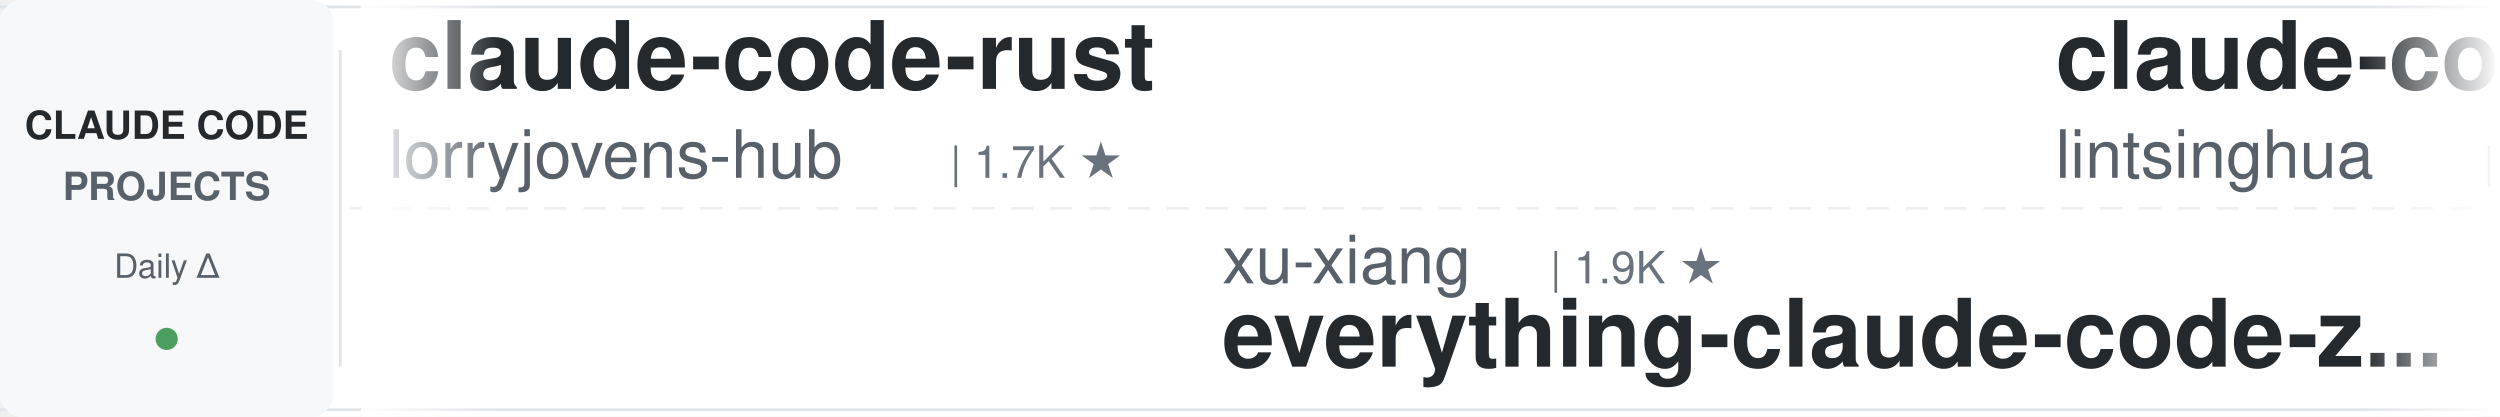
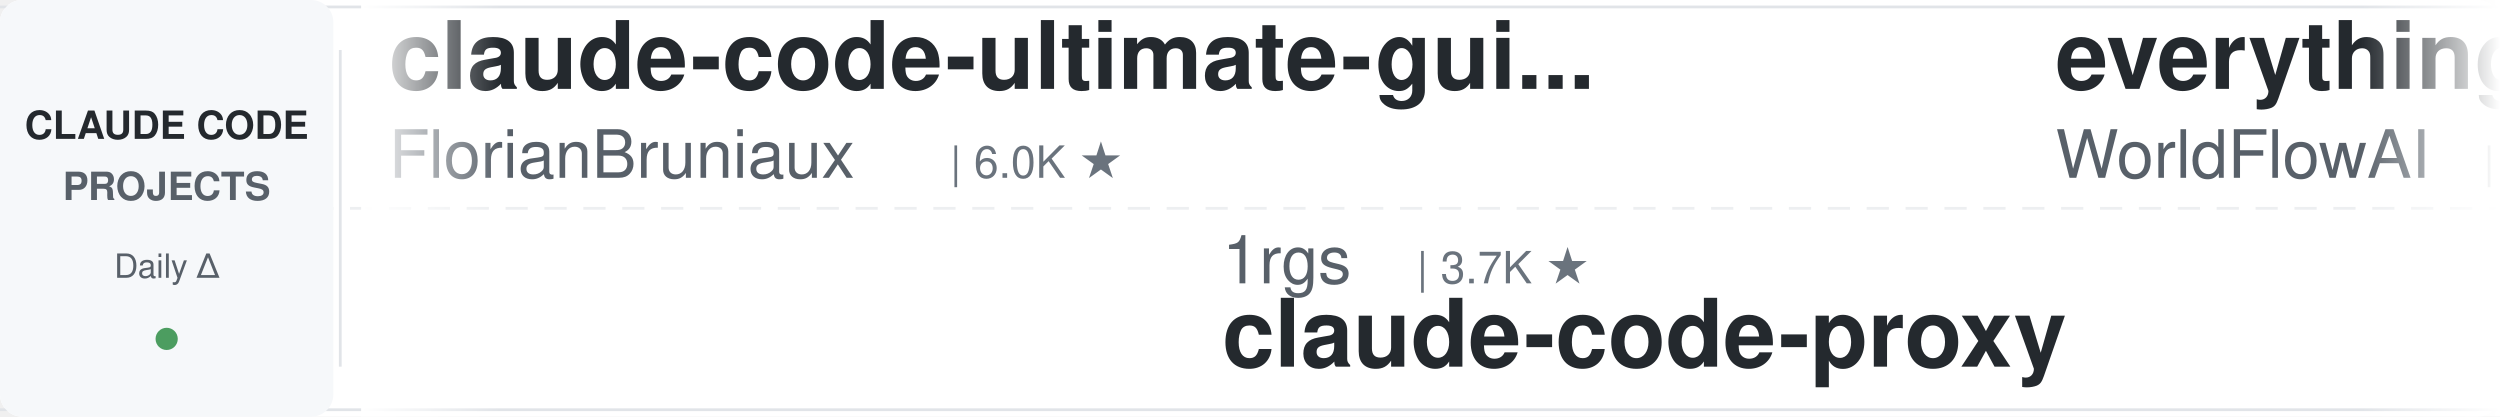
<svg xmlns="http://www.w3.org/2000/svg" width="900" height="150">
  <defs>
    <linearGradient id="leftFade" x1="0%" y1="0%" x2="100%" y2="0%">
      <stop offset="0%" style="stop-color:#ffffff;stop-opacity:1" />
      <stop offset="100%" style="stop-color:#ffffff;stop-opacity:0" />
    </linearGradient>
    <linearGradient id="rightFade" x1="0%" y1="0%" x2="100%" y2="0%">
      <stop offset="0%" style="stop-color:#ffffff;stop-opacity:0" />
      <stop offset="100%" style="stop-color:#ffffff;stop-opacity:1" />
    </linearGradient>
  </defs>
  <rect width="900" height="150" fill="#ffffff" rx="8" />
  <rect x="0" y="2" width="900" height="1" fill="#e1e4e8" />
  <rect x="0" y="147" width="900" height="1" fill="#e1e4e8" />
  <line x1="0" y1="75" x2="900" y2="75" stroke="#e1e4e8" stroke-width="1" stroke-dasharray="8 6" opacity="0.6" />
  <rect x="0" y="0" width="120" height="150" fill="#f6f8fa" rx="8" />
  <text x="60" y="50" font-family="-apple-system, BlinkMacSystemFont, 'Segoe UI', Helvetica, Arial, sans-serif" font-size="14" font-weight="600" fill="#24292e" text-anchor="middle">CLAUDE CODE</text>
  <text x="60" y="72" font-family="-apple-system, BlinkMacSystemFont, 'Segoe UI', Helvetica, Arial, sans-serif" font-size="14" font-weight="600" fill="#586069" text-anchor="middle">PROJECTS</text>
  <text x="60" y="100" font-family="-apple-system, BlinkMacSystemFont, 'Segoe UI', Helvetica, Arial, sans-serif" font-size="12" font-weight="500" fill="#586069" text-anchor="middle">Daily Δ</text>
  <circle cx="60" cy="122" r="4" fill="#22863a" opacity="0.8" />
  <rect x="122" y="18" width="1" height="114" fill="#e1e4e8" />
  <clipPath id="tickerClip">
    <rect x="130" y="0" width="770" height="150" />
  </clipPath>
  <g clip-path="url(#tickerClip)">
    <g id="tickerItems">
      <animateTransform attributeName="transform" attributeType="XML" type="translate" from="0 0" to="-3000 0" dur="54s" repeatCount="indefinite" />
      <g transform="translate(0, 0)">
-         <text x="140" y="32" font-family="-apple-system, BlinkMacSystemFont, 'Segoe UI', Helvetica, Arial, sans-serif" font-size="34" font-weight="600" fill="#24292e">claude-code-rust</text>
-         <text x="140" y="64" font-family="-apple-system, BlinkMacSystemFont, 'Segoe UI', Helvetica, Arial, sans-serif" font-size="24" font-weight="400" fill="#586069">lorryjovens-hub</text>
-         <text x="342" y="64" font-family="-apple-system, BlinkMacSystemFont, 'Segoe UI', Helvetica, Arial, sans-serif" font-size="16" font-weight="500" fill="#6a737d">| 1.7K ★</text>
+         <text x="140" y="32" font-family="-apple-system, BlinkMacSystemFont, 'Segoe UI', Helvetica, Arial, sans-serif" font-size="34" font-weight="600" fill="#24292e">claude-code-ultimate-gui...</text>
+         <text x="140" y="64" font-family="-apple-system, BlinkMacSystemFont, 'Segoe UI', Helvetica, Arial, sans-serif" font-size="24" font-weight="400" fill="#586069">FlorianBruniaux</text>
+         <text x="342" y="64" font-family="-apple-system, BlinkMacSystemFont, 'Segoe UI', Helvetica, Arial, sans-serif" font-size="16" font-weight="500" fill="#6a737d">| 6.0K ★</text>
      </g>
      <g transform="translate(300, 0)">
-         <text x="140" y="102" font-family="-apple-system, BlinkMacSystemFont, 'Segoe UI', Helvetica, Arial, sans-serif" font-size="24" font-weight="400" fill="#586069">xu-xiang</text>
-         <text x="258" y="102" font-family="-apple-system, BlinkMacSystemFont, 'Segoe UI', Helvetica, Arial, sans-serif" font-size="16" font-weight="500" fill="#6a737d">| 1.9K ★</text>
-         <text x="140" y="132" font-family="-apple-system, BlinkMacSystemFont, 'Segoe UI', Helvetica, Arial, sans-serif" font-size="34" font-weight="600" fill="#24292e">everything-claude-code-z...</text>
+         <text x="140" y="102" font-family="-apple-system, BlinkMacSystemFont, 'Segoe UI', Helvetica, Arial, sans-serif" font-size="24" font-weight="400" fill="#586069">1rgs</text>
+         <text x="210" y="102" font-family="-apple-system, BlinkMacSystemFont, 'Segoe UI', Helvetica, Arial, sans-serif" font-size="16" font-weight="500" fill="#6a737d">| 3.7K ★</text>
+         <text x="140" y="132" font-family="-apple-system, BlinkMacSystemFont, 'Segoe UI', Helvetica, Arial, sans-serif" font-size="34" font-weight="600" fill="#24292e">claude-code-proxy</text>
      </g>
      <g transform="translate(600, 0)">
-         <text x="140" y="32" font-family="-apple-system, BlinkMacSystemFont, 'Segoe UI', Helvetica, Arial, sans-serif" font-size="34" font-weight="600" fill="#24292e">claude-code-book</text>
-         <text x="140" y="64" font-family="-apple-system, BlinkMacSystemFont, 'Segoe UI', Helvetica, Arial, sans-serif" font-size="24" font-weight="400" fill="#586069">lintsinghua</text>
-         <text x="294" y="64" font-family="-apple-system, BlinkMacSystemFont, 'Segoe UI', Helvetica, Arial, sans-serif" font-size="16" font-weight="500" fill="#6a737d">| 4.2K ★</text>
+         <text x="140" y="32" font-family="-apple-system, BlinkMacSystemFont, 'Segoe UI', Helvetica, Arial, sans-serif" font-size="34" font-weight="600" fill="#24292e">everything-claude-code</text>
+         <text x="140" y="64" font-family="-apple-system, BlinkMacSystemFont, 'Segoe UI', Helvetica, Arial, sans-serif" font-size="24" font-weight="400" fill="#586069">WorldFlowAI</text>
+         <text x="294" y="64" font-family="-apple-system, BlinkMacSystemFont, 'Segoe UI', Helvetica, Arial, sans-serif" font-size="16" font-weight="500" fill="#6a737d">| 2.8K ★</text>
      </g>
      <g transform="translate(900, 0)">
-         <text x="140" y="102" font-family="-apple-system, BlinkMacSystemFont, 'Segoe UI', Helvetica, Arial, sans-serif" font-size="24" font-weight="400" fill="#586069">huangjia2019</text>
-         <text x="306" y="102" font-family="-apple-system, BlinkMacSystemFont, 'Segoe UI', Helvetica, Arial, sans-serif" font-size="16" font-weight="500" fill="#6a737d">| 1.1K ★</text>
-         <text x="140" y="132" font-family="-apple-system, BlinkMacSystemFont, 'Segoe UI', Helvetica, Arial, sans-serif" font-size="34" font-weight="600" fill="#24292e">claude-code-engineering</text>
+         <text x="140" y="102" font-family="-apple-system, BlinkMacSystemFont, 'Segoe UI', Helvetica, Arial, sans-serif" font-size="24" font-weight="400" fill="#586069">anthropics</text>
+         <text x="282" y="102" font-family="-apple-system, BlinkMacSystemFont, 'Segoe UI', Helvetica, Arial, sans-serif" font-size="16" font-weight="500" fill="#6a737d">| 6.2K ★</text>
+         <text x="140" y="132" font-family="-apple-system, BlinkMacSystemFont, 'Segoe UI', Helvetica, Arial, sans-serif" font-size="34" font-weight="600" fill="#24292e">claude-code-security-rev...</text>
      </g>
      <g transform="translate(1200, 0)">
-         <text x="140" y="32" font-family="-apple-system, BlinkMacSystemFont, 'Segoe UI', Helvetica, Arial, sans-serif" font-size="34" font-weight="600" fill="#24292e">ClaudeCodeAgents</text>
-         <text x="140" y="64" font-family="-apple-system, BlinkMacSystemFont, 'Segoe UI', Helvetica, Arial, sans-serif" font-size="24" font-weight="400" fill="#586069">darcyegb</text>
-         <text x="258" y="64" font-family="-apple-system, BlinkMacSystemFont, 'Segoe UI', Helvetica, Arial, sans-serif" font-size="16" font-weight="500" fill="#6a737d">| 762 ★</text>
+         <text x="140" y="32" font-family="-apple-system, BlinkMacSystemFont, 'Segoe UI', Helvetica, Arial, sans-serif" font-size="34" font-weight="600" fill="#24292e">pi-vs-claude-code</text>
+         <text x="140" y="64" font-family="-apple-system, BlinkMacSystemFont, 'Segoe UI', Helvetica, Arial, sans-serif" font-size="24" font-weight="400" fill="#586069">disler</text>
+         <text x="234" y="64" font-family="-apple-system, BlinkMacSystemFont, 'Segoe UI', Helvetica, Arial, sans-serif" font-size="16" font-weight="500" fill="#6a737d">| 1.7K ★</text>
      </g>
      <g transform="translate(1500, 0)">
-         <text x="140" y="102" font-family="-apple-system, BlinkMacSystemFont, 'Segoe UI', Helvetica, Arial, sans-serif" font-size="24" font-weight="400" fill="#586069">Yeachan-Heo</text>
-         <text x="294" y="102" font-family="-apple-system, BlinkMacSystemFont, 'Segoe UI', Helvetica, Arial, sans-serif" font-size="16" font-weight="500" fill="#6a737d">| 39.1K ★</text>
-         <text x="140" y="132" font-family="-apple-system, BlinkMacSystemFont, 'Segoe UI', Helvetica, Arial, sans-serif" font-size="34" font-weight="600" fill="#24292e">oh-my-claudecode</text>
+         <text x="140" y="102" font-family="-apple-system, BlinkMacSystemFont, 'Segoe UI', Helvetica, Arial, sans-serif" font-size="24" font-weight="400" fill="#586069">darcyegb</text>
+         <text x="258" y="102" font-family="-apple-system, BlinkMacSystemFont, 'Segoe UI', Helvetica, Arial, sans-serif" font-size="16" font-weight="500" fill="#6a737d">| 762 ★</text>
+         <text x="140" y="132" font-family="-apple-system, BlinkMacSystemFont, 'Segoe UI', Helvetica, Arial, sans-serif" font-size="34" font-weight="600" fill="#24292e">ClaudeCodeAgents</text>
      </g>
      <g transform="translate(1800, 0)">
-         <text x="140" y="32" font-family="-apple-system, BlinkMacSystemFont, 'Segoe UI', Helvetica, Arial, sans-serif" font-size="34" font-weight="600" fill="#24292e">claude-code-security-rev...</text>
-         <text x="140" y="64" font-family="-apple-system, BlinkMacSystemFont, 'Segoe UI', Helvetica, Arial, sans-serif" font-size="24" font-weight="400" fill="#586069">anthropics</text>
-         <text x="282" y="64" font-family="-apple-system, BlinkMacSystemFont, 'Segoe UI', Helvetica, Arial, sans-serif" font-size="16" font-weight="500" fill="#6a737d">| 6.2K ★</text>
+         <text x="140" y="32" font-family="-apple-system, BlinkMacSystemFont, 'Segoe UI', Helvetica, Arial, sans-serif" font-size="34" font-weight="600" fill="#24292e">claude-code-transcripts</text>
+         <text x="140" y="64" font-family="-apple-system, BlinkMacSystemFont, 'Segoe UI', Helvetica, Arial, sans-serif" font-size="24" font-weight="400" fill="#586069">simonw</text>
+         <text x="234" y="64" font-family="-apple-system, BlinkMacSystemFont, 'Segoe UI', Helvetica, Arial, sans-serif" font-size="16" font-weight="500" fill="#6a737d">| 1.7K ★</text>
      </g>
      <g transform="translate(2100, 0)">
-         <text x="140" y="102" font-family="-apple-system, BlinkMacSystemFont, 'Segoe UI', Helvetica, Arial, sans-serif" font-size="24" font-weight="400" fill="#586069">rohitg00</text>
-         <text x="258" y="102" font-family="-apple-system, BlinkMacSystemFont, 'Segoe UI', Helvetica, Arial, sans-serif" font-size="16" font-weight="500" fill="#6a737d">| 2.6K ★</text>
-         <text x="140" y="132" font-family="-apple-system, BlinkMacSystemFont, 'Segoe UI', Helvetica, Arial, sans-serif" font-size="34" font-weight="600" fill="#24292e">awesome-claude-code-tool...</text>
+         <text x="140" y="102" font-family="-apple-system, BlinkMacSystemFont, 'Segoe UI', Helvetica, Arial, sans-serif" font-size="24" font-weight="400" fill="#586069">liuup</text>
+         <text x="222" y="102" font-family="-apple-system, BlinkMacSystemFont, 'Segoe UI', Helvetica, Arial, sans-serif" font-size="16" font-weight="500" fill="#6a737d">| 3.9K ★</text>
+         <text x="140" y="132" font-family="-apple-system, BlinkMacSystemFont, 'Segoe UI', Helvetica, Arial, sans-serif" font-size="34" font-weight="600" fill="#24292e">claude-code-analysis</text>
      </g>
      <g transform="translate(2400, 0)">
-         <text x="140" y="32" font-family="-apple-system, BlinkMacSystemFont, 'Segoe UI', Helvetica, Arial, sans-serif" font-size="34" font-weight="600" fill="#24292e">learn-claude-code</text>
-         <text x="140" y="64" font-family="-apple-system, BlinkMacSystemFont, 'Segoe UI', Helvetica, Arial, sans-serif" font-size="24" font-weight="400" fill="#586069">shareAI-lab</text>
-         <text x="294" y="64" font-family="-apple-system, BlinkMacSystemFont, 'Segoe UI', Helvetica, Arial, sans-serif" font-size="16" font-weight="500" fill="#6a737d">| 76.6K ★</text>
+         <text x="140" y="32" font-family="-apple-system, BlinkMacSystemFont, 'Segoe UI', Helvetica, Arial, sans-serif" font-size="34" font-weight="600" fill="#24292e">Claude-Code-Usage-Monito...</text>
+         <text x="140" y="64" font-family="-apple-system, BlinkMacSystemFont, 'Segoe UI', Helvetica, Arial, sans-serif" font-size="24" font-weight="400" fill="#586069">Maciek-roboblog</text>
+         <text x="342" y="64" font-family="-apple-system, BlinkMacSystemFont, 'Segoe UI', Helvetica, Arial, sans-serif" font-size="16" font-weight="500" fill="#6a737d">| 8.7K ★</text>
      </g>
      <g transform="translate(2700, 0)">
-         <text x="140" y="102" font-family="-apple-system, BlinkMacSystemFont, 'Segoe UI', Helvetica, Arial, sans-serif" font-size="24" font-weight="400" fill="#586069">digitalsamba</text>
-         <text x="306" y="102" font-family="-apple-system, BlinkMacSystemFont, 'Segoe UI', Helvetica, Arial, sans-serif" font-size="16" font-weight="500" fill="#6a737d">| 2.1K ★</text>
-         <text x="140" y="132" font-family="-apple-system, BlinkMacSystemFont, 'Segoe UI', Helvetica, Arial, sans-serif" font-size="34" font-weight="600" fill="#24292e">claude-code-video-toolki...</text>
+         <text x="140" y="102" font-family="-apple-system, BlinkMacSystemFont, 'Segoe UI', Helvetica, Arial, sans-serif" font-size="24" font-weight="400" fill="#586069">nicedreamzapp</text>
+         <text x="318" y="102" font-family="-apple-system, BlinkMacSystemFont, 'Segoe UI', Helvetica, Arial, sans-serif" font-size="16" font-weight="500" fill="#6a737d">| 3.3K ★</text>
+         <text x="140" y="132" font-family="-apple-system, BlinkMacSystemFont, 'Segoe UI', Helvetica, Arial, sans-serif" font-size="34" font-weight="600" fill="#24292e">claude-code-local</text>
      </g>
      <g transform="translate(3000, 0)">
-         <text x="140" y="32" font-family="-apple-system, BlinkMacSystemFont, 'Segoe UI', Helvetica, Arial, sans-serif" font-size="34" font-weight="600" fill="#24292e">claude-code-rust</text>
-         <text x="140" y="64" font-family="-apple-system, BlinkMacSystemFont, 'Segoe UI', Helvetica, Arial, sans-serif" font-size="24" font-weight="400" fill="#586069">lorryjovens-hub</text>
-         <text x="342" y="64" font-family="-apple-system, BlinkMacSystemFont, 'Segoe UI', Helvetica, Arial, sans-serif" font-size="16" font-weight="500" fill="#6a737d">| 1.7K ★</text>
+         <text x="140" y="32" font-family="-apple-system, BlinkMacSystemFont, 'Segoe UI', Helvetica, Arial, sans-serif" font-size="34" font-weight="600" fill="#24292e">claude-code-ultimate-gui...</text>
+         <text x="140" y="64" font-family="-apple-system, BlinkMacSystemFont, 'Segoe UI', Helvetica, Arial, sans-serif" font-size="24" font-weight="400" fill="#586069">FlorianBruniaux</text>
+         <text x="342" y="64" font-family="-apple-system, BlinkMacSystemFont, 'Segoe UI', Helvetica, Arial, sans-serif" font-size="16" font-weight="500" fill="#6a737d">| 6.0K ★</text>
      </g>
      <g transform="translate(3300, 0)">
-         <text x="140" y="102" font-family="-apple-system, BlinkMacSystemFont, 'Segoe UI', Helvetica, Arial, sans-serif" font-size="24" font-weight="400" fill="#586069">xu-xiang</text>
-         <text x="258" y="102" font-family="-apple-system, BlinkMacSystemFont, 'Segoe UI', Helvetica, Arial, sans-serif" font-size="16" font-weight="500" fill="#6a737d">| 1.9K ★</text>
-         <text x="140" y="132" font-family="-apple-system, BlinkMacSystemFont, 'Segoe UI', Helvetica, Arial, sans-serif" font-size="34" font-weight="600" fill="#24292e">everything-claude-code-z...</text>
+         <text x="140" y="102" font-family="-apple-system, BlinkMacSystemFont, 'Segoe UI', Helvetica, Arial, sans-serif" font-size="24" font-weight="400" fill="#586069">1rgs</text>
+         <text x="210" y="102" font-family="-apple-system, BlinkMacSystemFont, 'Segoe UI', Helvetica, Arial, sans-serif" font-size="16" font-weight="500" fill="#6a737d">| 3.7K ★</text>
+         <text x="140" y="132" font-family="-apple-system, BlinkMacSystemFont, 'Segoe UI', Helvetica, Arial, sans-serif" font-size="34" font-weight="600" fill="#24292e">claude-code-proxy</text>
      </g>
      <g transform="translate(3600, 0)">
-         <text x="140" y="32" font-family="-apple-system, BlinkMacSystemFont, 'Segoe UI', Helvetica, Arial, sans-serif" font-size="34" font-weight="600" fill="#24292e">claude-code-book</text>
-         <text x="140" y="64" font-family="-apple-system, BlinkMacSystemFont, 'Segoe UI', Helvetica, Arial, sans-serif" font-size="24" font-weight="400" fill="#586069">lintsinghua</text>
-         <text x="294" y="64" font-family="-apple-system, BlinkMacSystemFont, 'Segoe UI', Helvetica, Arial, sans-serif" font-size="16" font-weight="500" fill="#6a737d">| 4.2K ★</text>
+         <text x="140" y="32" font-family="-apple-system, BlinkMacSystemFont, 'Segoe UI', Helvetica, Arial, sans-serif" font-size="34" font-weight="600" fill="#24292e">everything-claude-code</text>
+         <text x="140" y="64" font-family="-apple-system, BlinkMacSystemFont, 'Segoe UI', Helvetica, Arial, sans-serif" font-size="24" font-weight="400" fill="#586069">WorldFlowAI</text>
+         <text x="294" y="64" font-family="-apple-system, BlinkMacSystemFont, 'Segoe UI', Helvetica, Arial, sans-serif" font-size="16" font-weight="500" fill="#6a737d">| 2.8K ★</text>
      </g>
      <g transform="translate(3900, 0)">
-         <text x="140" y="102" font-family="-apple-system, BlinkMacSystemFont, 'Segoe UI', Helvetica, Arial, sans-serif" font-size="24" font-weight="400" fill="#586069">huangjia2019</text>
-         <text x="306" y="102" font-family="-apple-system, BlinkMacSystemFont, 'Segoe UI', Helvetica, Arial, sans-serif" font-size="16" font-weight="500" fill="#6a737d">| 1.1K ★</text>
-         <text x="140" y="132" font-family="-apple-system, BlinkMacSystemFont, 'Segoe UI', Helvetica, Arial, sans-serif" font-size="34" font-weight="600" fill="#24292e">claude-code-engineering</text>
+         <text x="140" y="102" font-family="-apple-system, BlinkMacSystemFont, 'Segoe UI', Helvetica, Arial, sans-serif" font-size="24" font-weight="400" fill="#586069">anthropics</text>
+         <text x="282" y="102" font-family="-apple-system, BlinkMacSystemFont, 'Segoe UI', Helvetica, Arial, sans-serif" font-size="16" font-weight="500" fill="#6a737d">| 6.2K ★</text>
+         <text x="140" y="132" font-family="-apple-system, BlinkMacSystemFont, 'Segoe UI', Helvetica, Arial, sans-serif" font-size="34" font-weight="600" fill="#24292e">claude-code-security-rev...</text>
      </g>
    </g>
  </g>
  <rect x="130" y="0" width="50" height="150" fill="url(#leftFade)" />
  <rect x="850" y="0" width="50" height="150" fill="url(#rightFade)" />
</svg>
